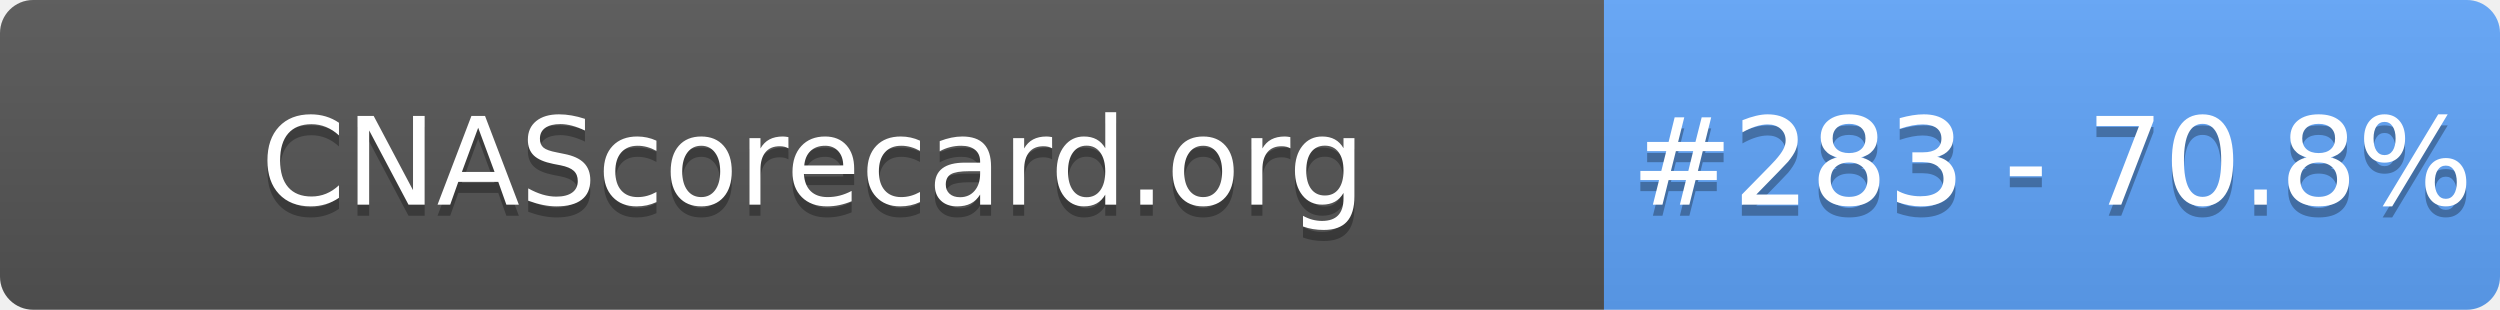
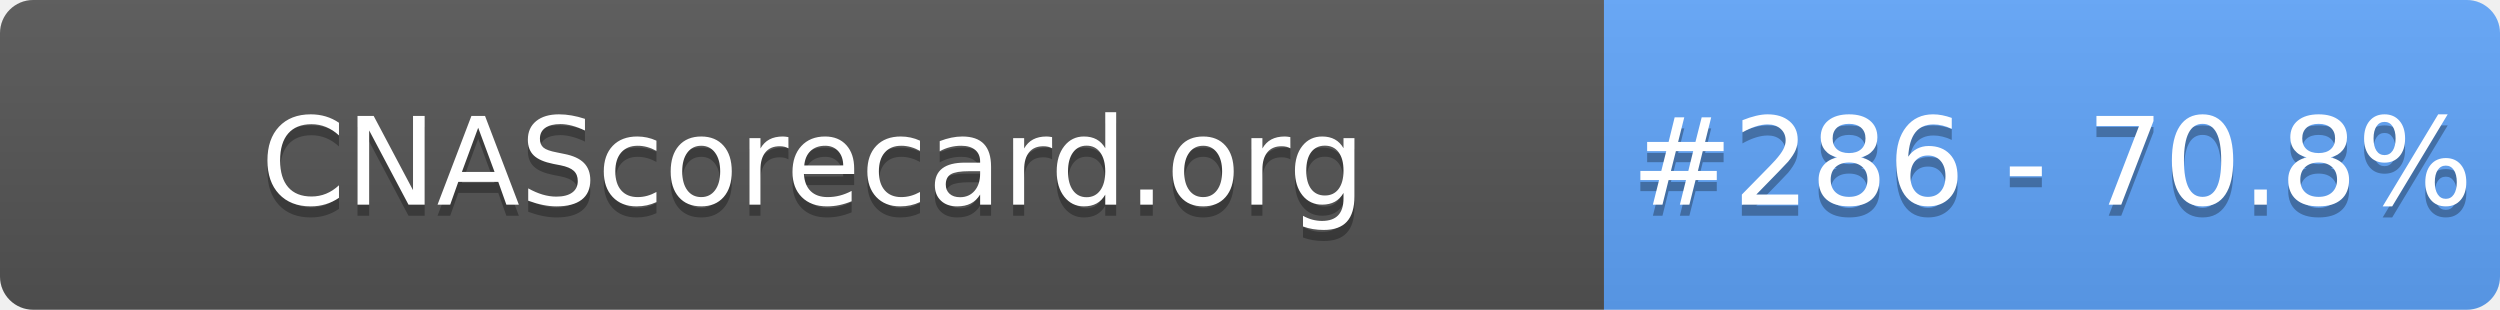
- <svg xmlns="http://www.w3.org/2000/svg" width="226" height="28" role="img" aria-label="CNAScorecard.org: #283 - 70.8%">
+ <svg xmlns="http://www.w3.org/2000/svg" width="226" height="28" role="img" aria-label="CNAScorecard.org: #286 - 70.8%">
  <linearGradient id="s" x2="0" y2="100%">
    <stop offset="0" stop-color="#bbb" stop-opacity=".1" />
    <stop offset="1" stop-opacity=".1" />
  </linearGradient>
  <clipPath id="r">
    <rect width="226" height="28" rx="3" fill="#fff" />
  </clipPath>
  <g clip-path="url(#r)">
    <rect width="145" height="28" fill="#555" />
    <rect x="145" width="81" height="28" fill="#60A5FA" />
    <rect width="226" height="28" fill="url(#s)" />
  </g>
  <g fill="#fff" text-anchor="middle" font-family="Verdana,Geneva,DejaVu Sans,sans-serif" text-rendering="geometricPrecision" font-size="110">
    <text aria-hidden="true" x="735" y="195" fill="#010101" fill-opacity=".3" transform="scale(.1)" textLength="1350">CNAScorecard.org</text>
    <text x="735" y="185" transform="scale(.1)" fill="#fff" textLength="1350">CNAScorecard.org</text>
-     <text aria-hidden="true" x="1855" y="195" fill="#010101" fill-opacity=".3" transform="scale(.1)" textLength="660">#283 - 70.8%</text>
-     <text x="1855" y="185" transform="scale(.1)" fill="#fff" textLength="660">#283 - 70.8%</text>
+     <text aria-hidden="true" x="1855" y="195" fill="#010101" fill-opacity=".3" transform="scale(.1)" textLength="660">#286 - 70.8%</text>
+     <text x="1855" y="185" transform="scale(.1)" fill="#fff" textLength="660">#286 - 70.8%</text>
  </g>
</svg>
